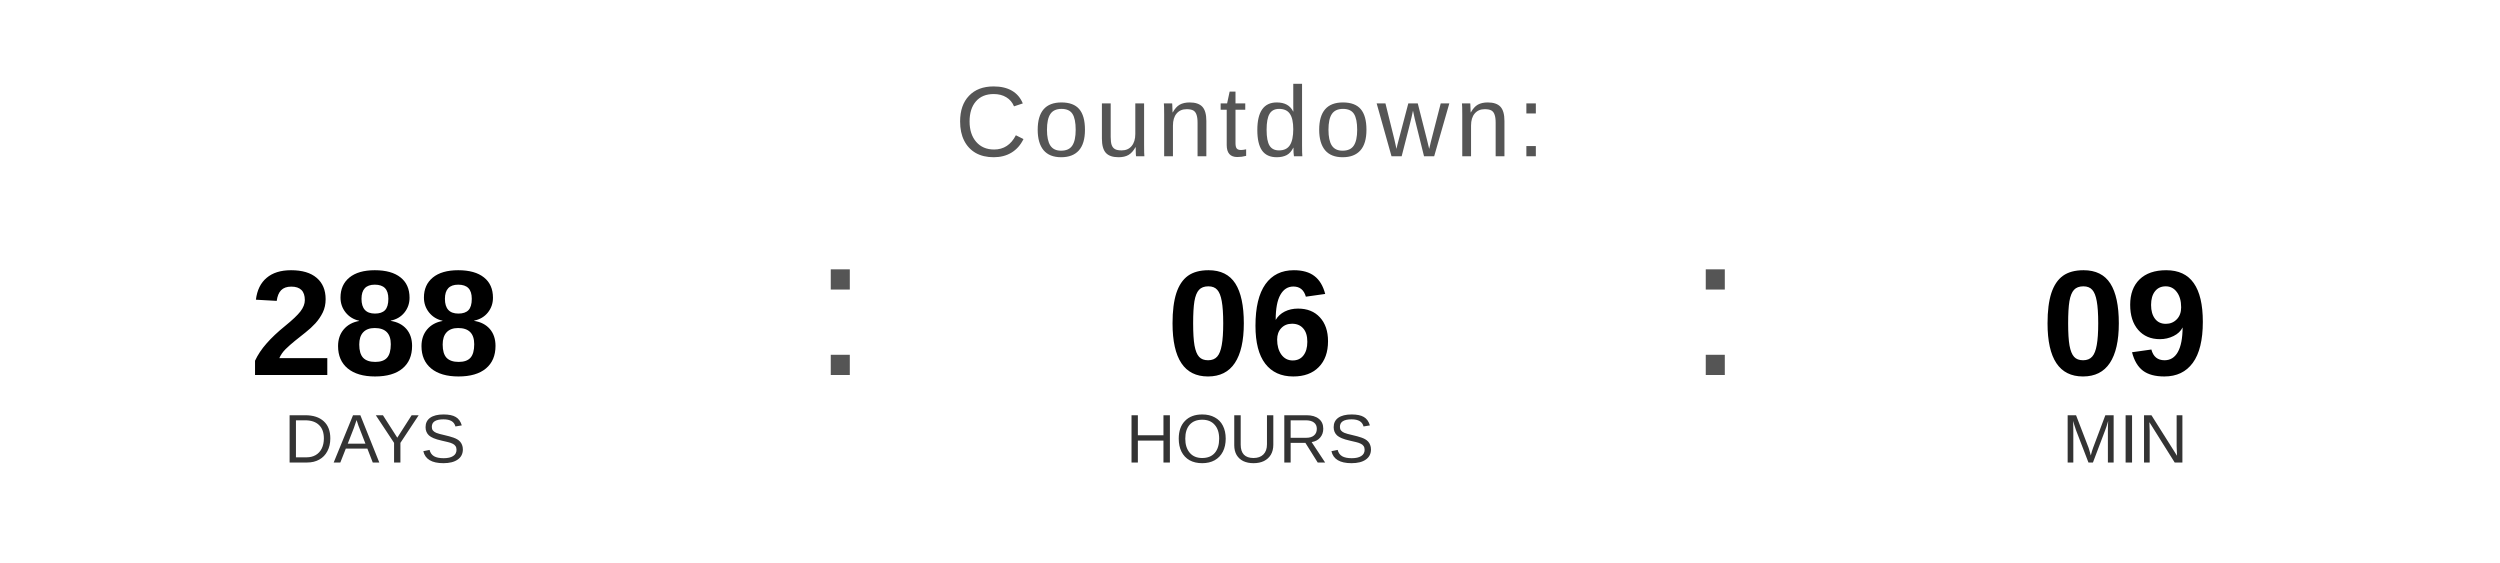
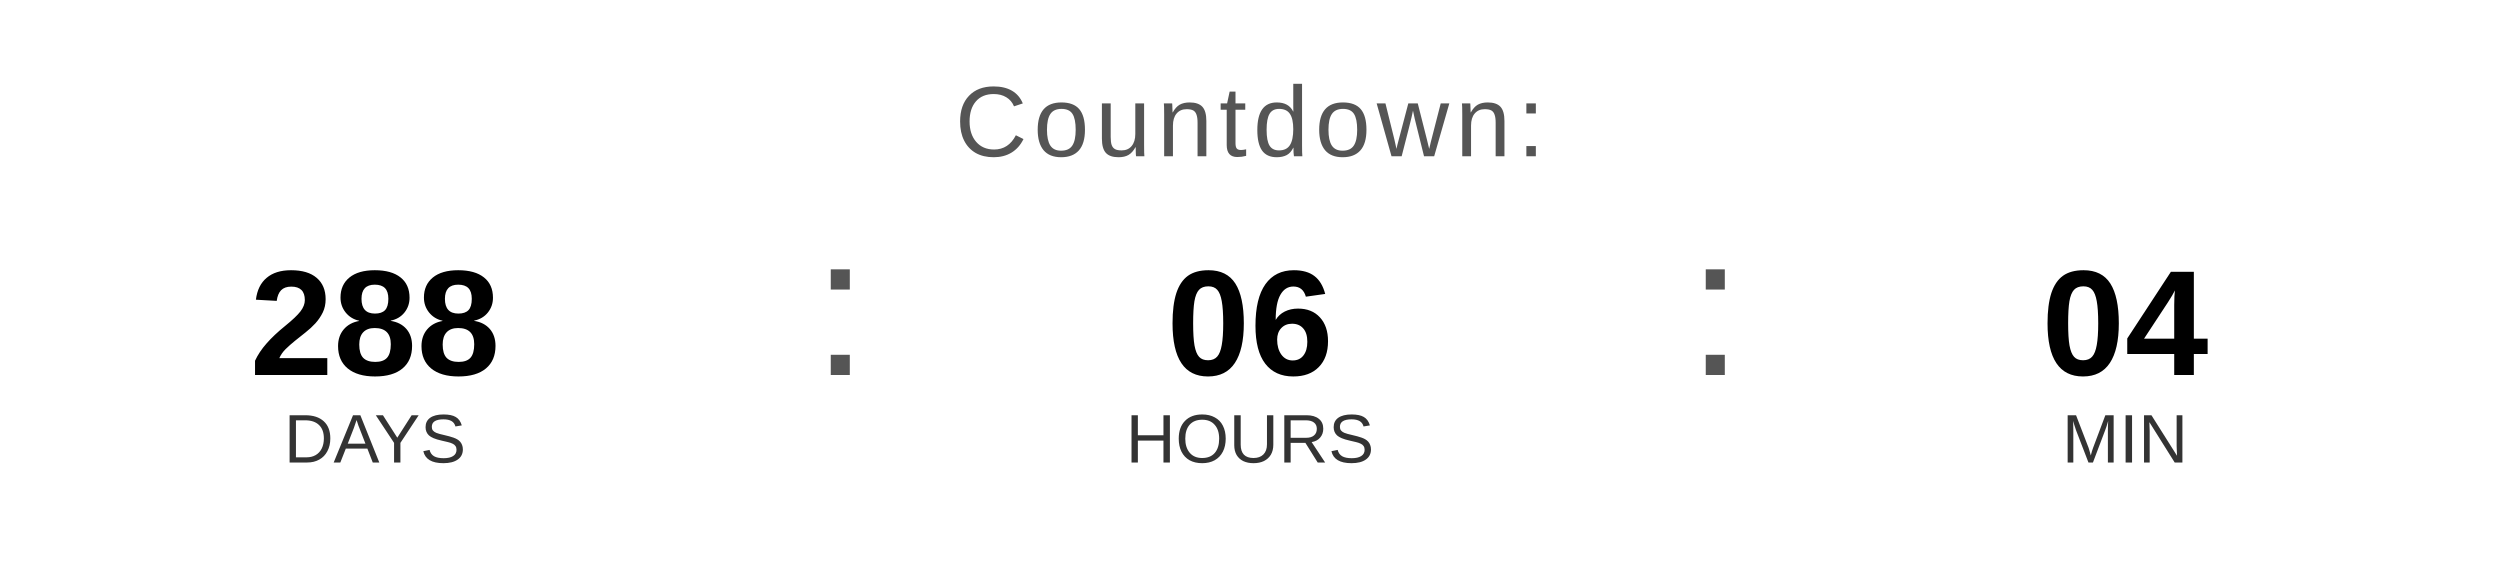
<svg xmlns="http://www.w3.org/2000/svg" width="400" height="90" viewBox="0 0 400 90">
  <text x="200" y="25" font-family="Arial, Helvetica, sans-serif" font-size="16" fill="#555555" text-anchor="middle" letter-spacing="1">
    Countdown:
  </text>
  <text x="60" y="60" font-family="Arial, Helvetica, sans-serif" font-size="24" font-weight="bold" fill="#000000" text-anchor="middle">288</text>
  <text x="60" y="74" font-family="Arial, Helvetica, sans-serif" font-size="11" fill="#333333" text-anchor="middle">DAYS</text>
  <text x="130" y="60" font-family="Arial, sans-serif" font-size="32" fill="#555555">:</text>
  <text x="200" y="60" font-family="Arial, Helvetica, sans-serif" font-size="24" font-weight="bold" fill="#000000" text-anchor="middle">06</text>
  <text x="200" y="74" font-family="Arial, Helvetica, sans-serif" font-size="11" fill="#333333" text-anchor="middle">HOURS</text>
  <text x="270" y="60" font-family="Arial, sans-serif" font-size="32" fill="#555555">:</text>
-   <text x="340" y="60" font-family="Arial, Helvetica, sans-serif" font-size="24" font-weight="bold" fill="#000000" text-anchor="middle">09</text>
+   <text x="340" y="60" font-family="Arial, Helvetica, sans-serif" font-size="24" font-weight="bold" fill="#000000" text-anchor="middle">04</text>
  <text x="340" y="74" font-family="Arial, Helvetica, sans-serif" font-size="11" fill="#333333" text-anchor="middle">MIN</text>
</svg>
